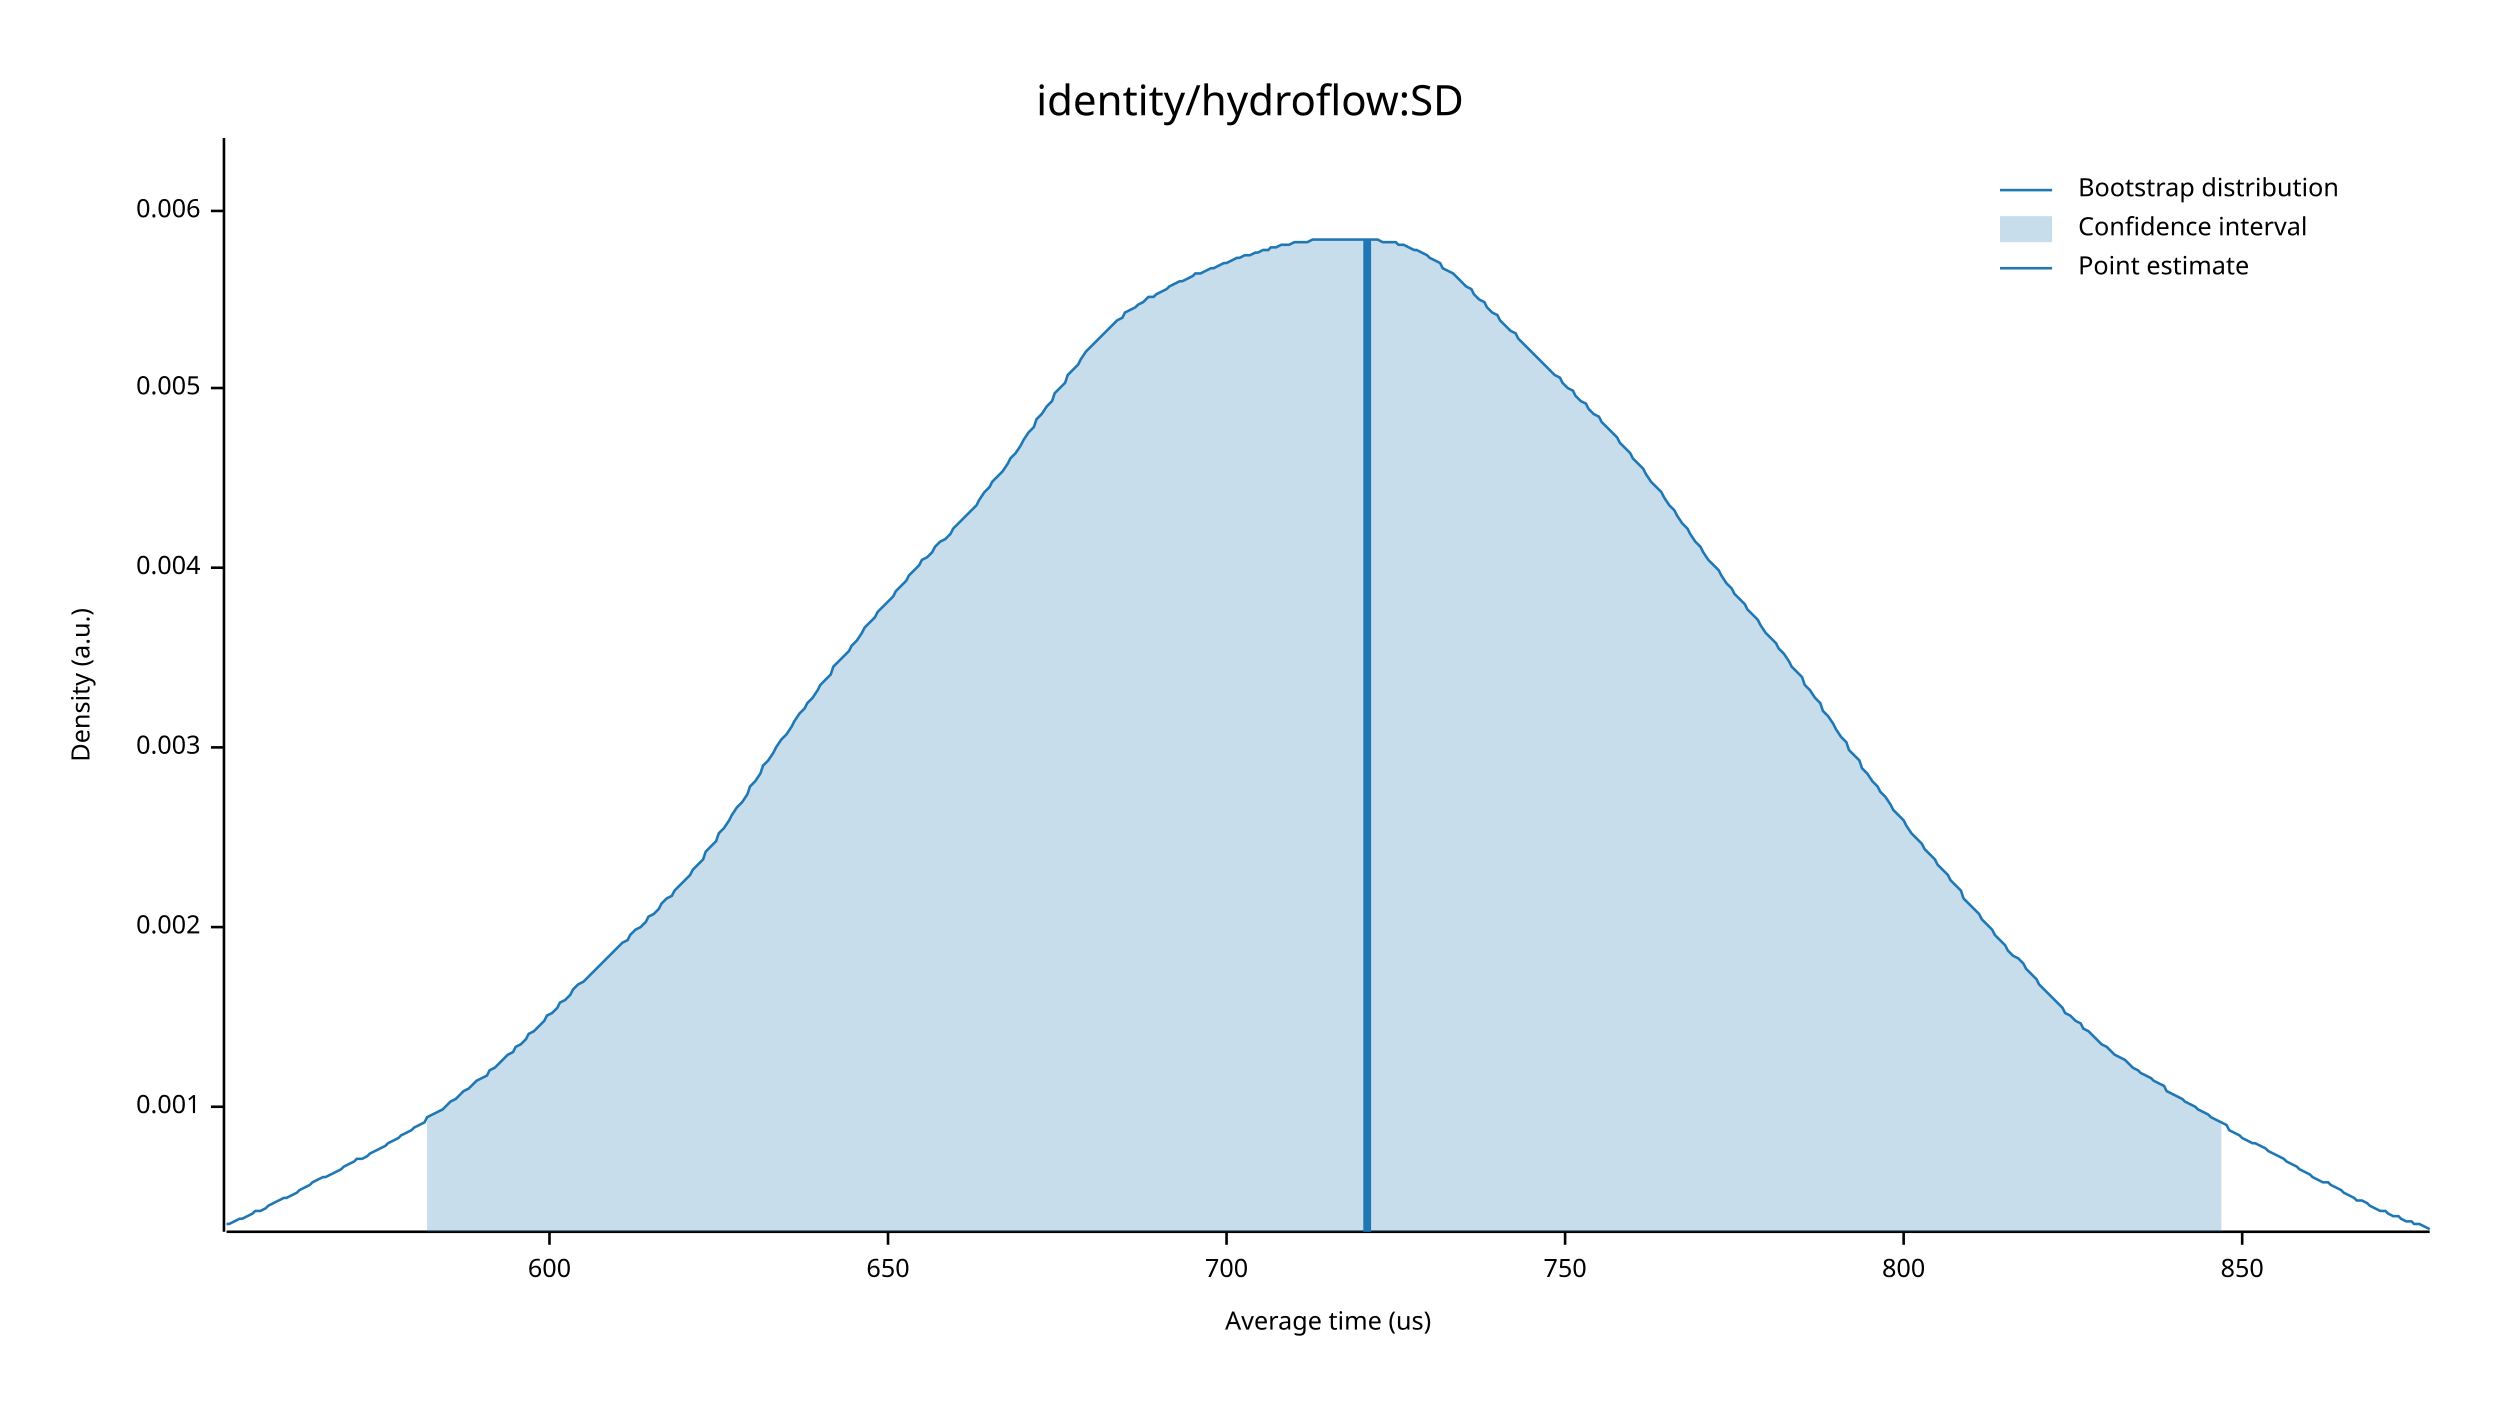
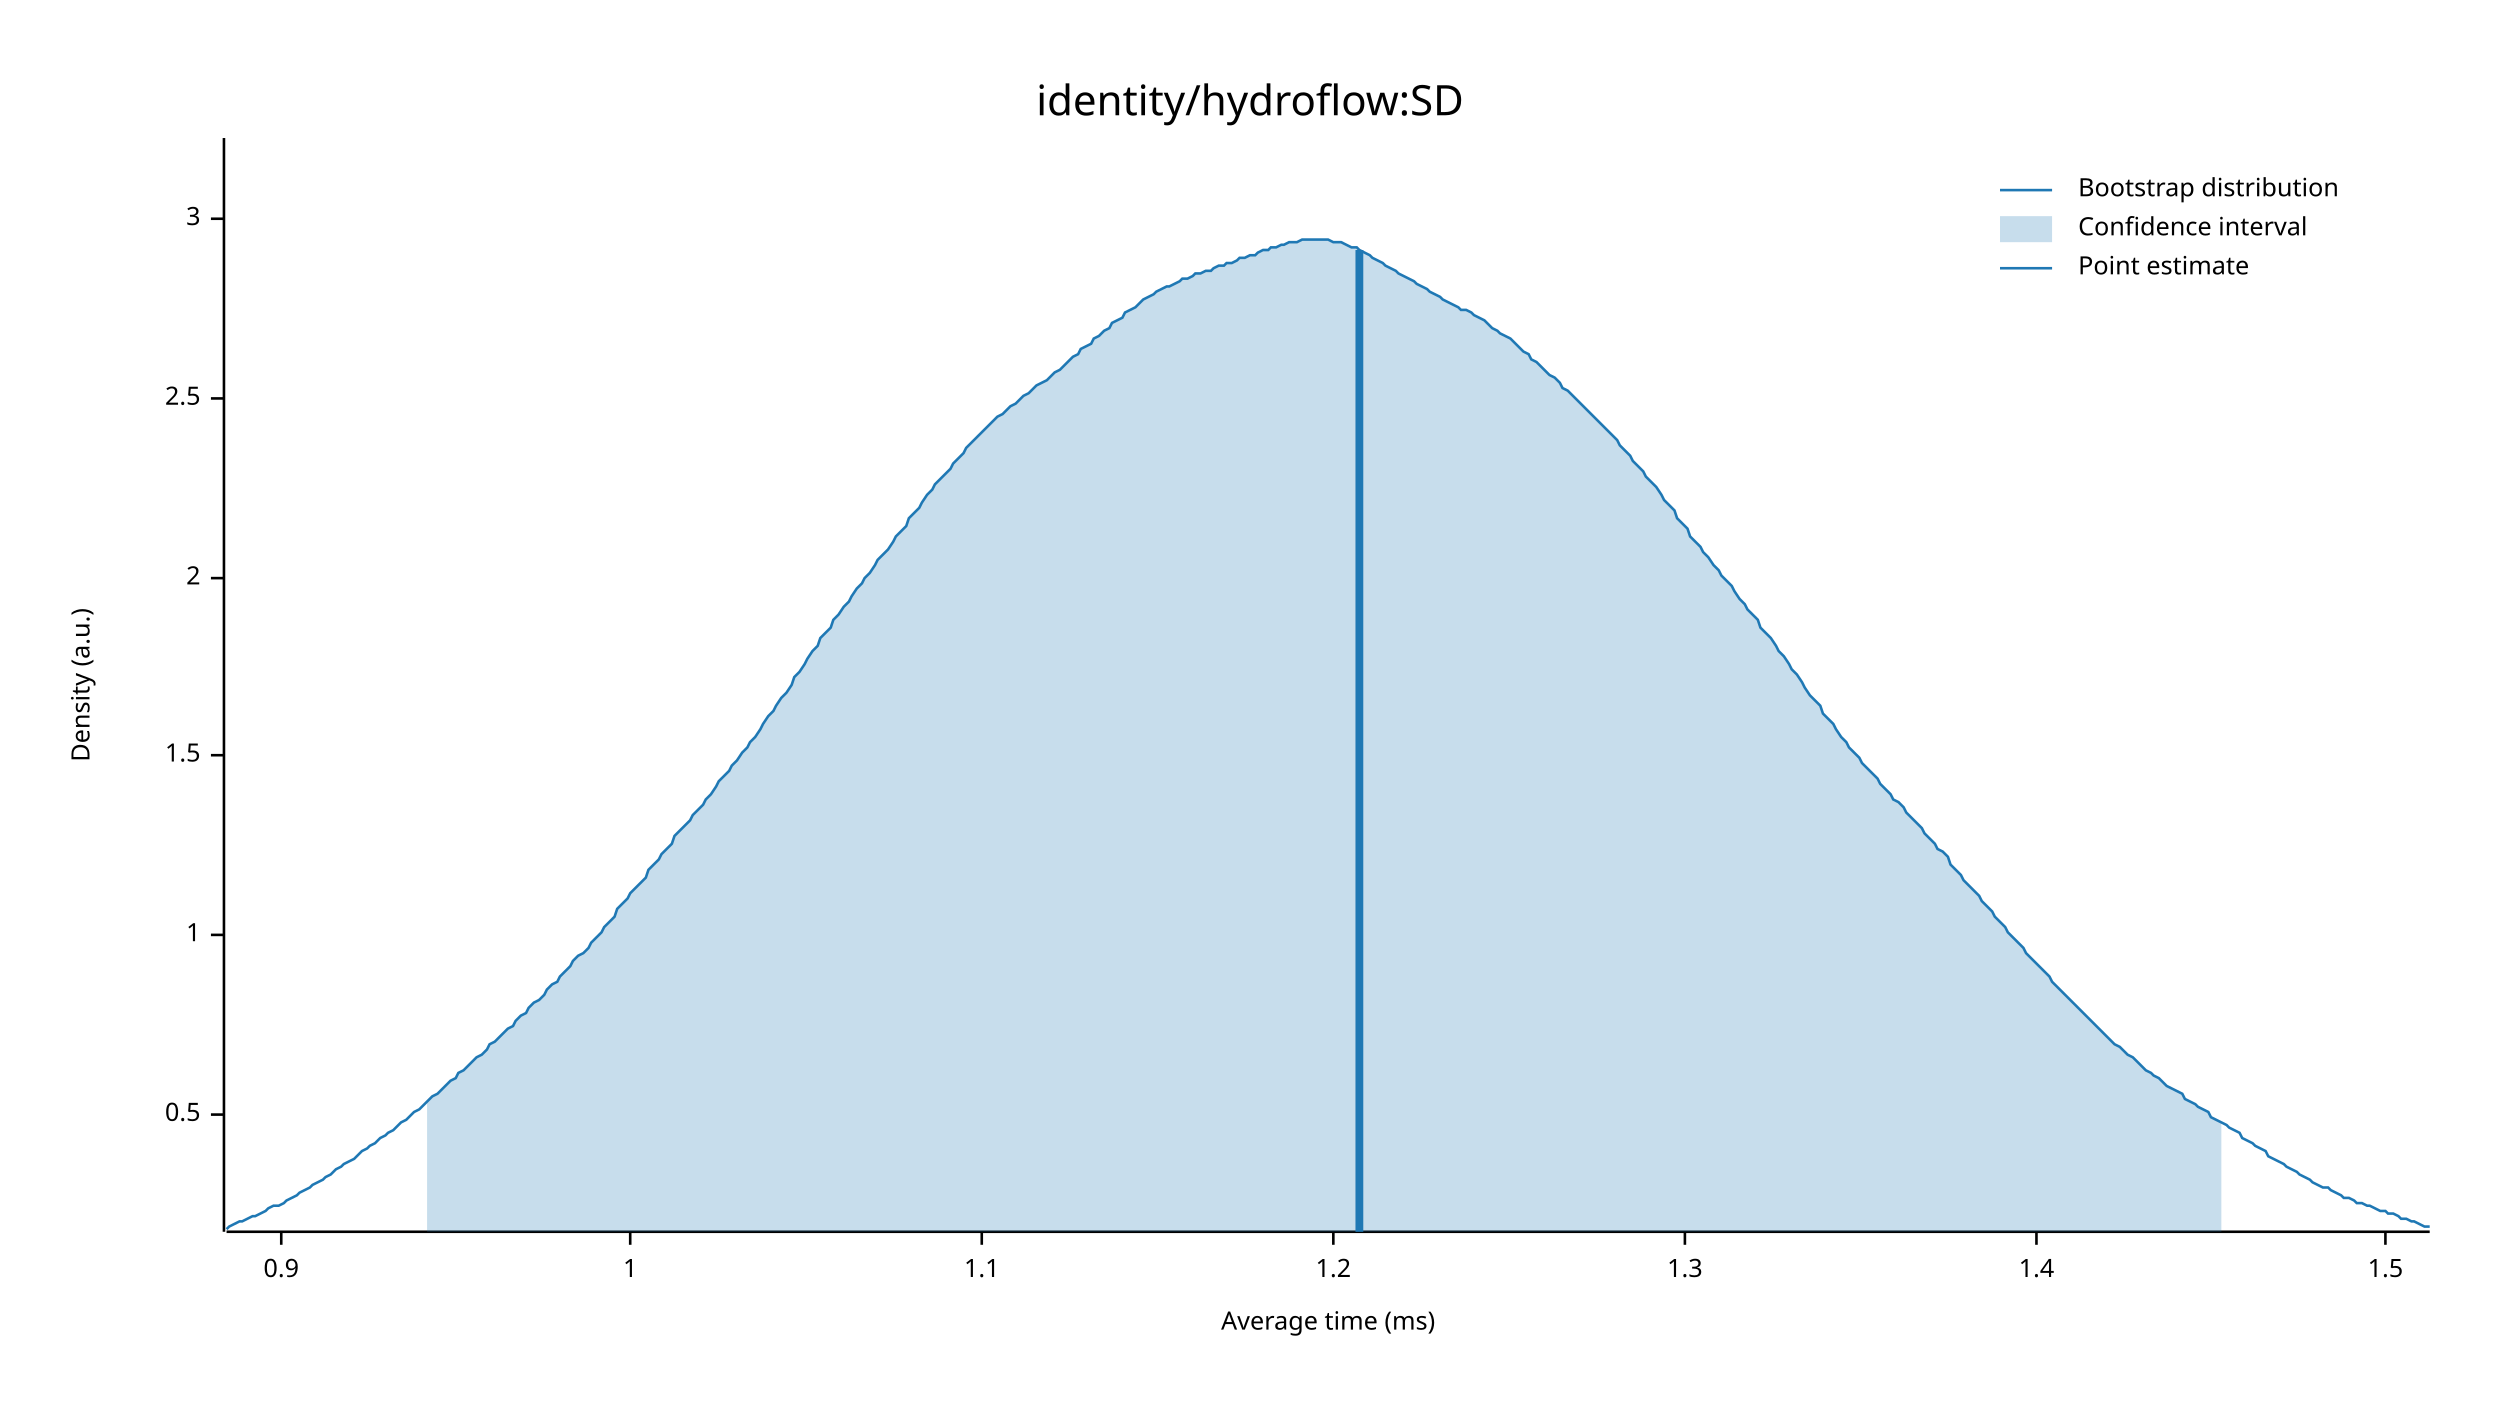
<svg xmlns="http://www.w3.org/2000/svg" width="960" height="540" viewBox="0 0 960 540">
  <text x="480" y="32" dy="0.76em" text-anchor="middle" font-family="sans-serif" font-size="16.129" opacity="1" fill="#000000">
identity/hydroflow:SD
</text>
  <text x="27" y="263" dy="0.76em" text-anchor="middle" font-family="sans-serif" font-size="9.677" opacity="1" fill="#000000" transform="rotate(270, 27, 263)">
Density (a.u.)
</text>
  <text x="510" y="513" dy="-0.5ex" text-anchor="middle" font-family="sans-serif" font-size="9.677" opacity="1" fill="#000000">
- Average time (us)
+ Average time (ms)
</text>
  <polyline fill="none" opacity="1" stroke="#000000" stroke-width="1" points="86,53 86,473 " />
-   <text x="77" y="425" dy="0.5ex" text-anchor="end" font-family="sans-serif" font-size="9.677" opacity="1" fill="#000000">
- 0.001
+   <text x="77" y="428" dy="0.5ex" text-anchor="end" font-family="sans-serif" font-size="9.677" opacity="1" fill="#000000">
+ 0.5
</text>
-   <polyline fill="none" opacity="1" stroke="#000000" stroke-width="1" points="81,425 86,425 " />
-   <text x="77" y="356" dy="0.5ex" text-anchor="end" font-family="sans-serif" font-size="9.677" opacity="1" fill="#000000">
- 0.002
+   <polyline fill="none" opacity="1" stroke="#000000" stroke-width="1" points="81,428 86,428 " />
+   <text x="77" y="359" dy="0.5ex" text-anchor="end" font-family="sans-serif" font-size="9.677" opacity="1" fill="#000000">
+ 1
</text>
-   <polyline fill="none" opacity="1" stroke="#000000" stroke-width="1" points="81,356 86,356 " />
-   <text x="77" y="287" dy="0.5ex" text-anchor="end" font-family="sans-serif" font-size="9.677" opacity="1" fill="#000000">
- 0.003
+   <polyline fill="none" opacity="1" stroke="#000000" stroke-width="1" points="81,359 86,359 " />
+   <text x="77" y="290" dy="0.5ex" text-anchor="end" font-family="sans-serif" font-size="9.677" opacity="1" fill="#000000">
+ 1.5
</text>
-   <polyline fill="none" opacity="1" stroke="#000000" stroke-width="1" points="81,287 86,287 " />
-   <text x="77" y="218" dy="0.5ex" text-anchor="end" font-family="sans-serif" font-size="9.677" opacity="1" fill="#000000">
- 0.004
+   <polyline fill="none" opacity="1" stroke="#000000" stroke-width="1" points="81,290 86,290 " />
+   <text x="77" y="222" dy="0.5ex" text-anchor="end" font-family="sans-serif" font-size="9.677" opacity="1" fill="#000000">
+ 2
</text>
-   <polyline fill="none" opacity="1" stroke="#000000" stroke-width="1" points="81,218 86,218 " />
-   <text x="77" y="149" dy="0.5ex" text-anchor="end" font-family="sans-serif" font-size="9.677" opacity="1" fill="#000000">
- 0.005
+   <polyline fill="none" opacity="1" stroke="#000000" stroke-width="1" points="81,222 86,222 " />
+   <text x="77" y="153" dy="0.5ex" text-anchor="end" font-family="sans-serif" font-size="9.677" opacity="1" fill="#000000">
+ 2.5
</text>
-   <polyline fill="none" opacity="1" stroke="#000000" stroke-width="1" points="81,149 86,149 " />
-   <text x="77" y="81" dy="0.5ex" text-anchor="end" font-family="sans-serif" font-size="9.677" opacity="1" fill="#000000">
- 0.006
+   <polyline fill="none" opacity="1" stroke="#000000" stroke-width="1" points="81,153 86,153 " />
+   <text x="77" y="84" dy="0.5ex" text-anchor="end" font-family="sans-serif" font-size="9.677" opacity="1" fill="#000000">
+ 3
</text>
-   <polyline fill="none" opacity="1" stroke="#000000" stroke-width="1" points="81,81 86,81 " />
+   <polyline fill="none" opacity="1" stroke="#000000" stroke-width="1" points="81,84 86,84 " />
  <polyline fill="none" opacity="1" stroke="#000000" stroke-width="1" points="87,473 933,473 " />
-   <text x="211" y="483" dy="0.76em" text-anchor="middle" font-family="sans-serif" font-size="9.677" opacity="1" fill="#000000">
- 600
+   <text x="108" y="483" dy="0.76em" text-anchor="middle" font-family="sans-serif" font-size="9.677" opacity="1" fill="#000000">
+ 0.9
</text>
-   <polyline fill="none" opacity="1" stroke="#000000" stroke-width="1" points="211,473 211,478 " />
-   <text x="341" y="483" dy="0.76em" text-anchor="middle" font-family="sans-serif" font-size="9.677" opacity="1" fill="#000000">
- 650
+   <polyline fill="none" opacity="1" stroke="#000000" stroke-width="1" points="108,473 108,478 " />
+   <text x="242" y="483" dy="0.76em" text-anchor="middle" font-family="sans-serif" font-size="9.677" opacity="1" fill="#000000">
+ 1
</text>
-   <polyline fill="none" opacity="1" stroke="#000000" stroke-width="1" points="341,473 341,478 " />
-   <text x="471" y="483" dy="0.76em" text-anchor="middle" font-family="sans-serif" font-size="9.677" opacity="1" fill="#000000">
- 700
+   <polyline fill="none" opacity="1" stroke="#000000" stroke-width="1" points="242,473 242,478 " />
+   <text x="377" y="483" dy="0.76em" text-anchor="middle" font-family="sans-serif" font-size="9.677" opacity="1" fill="#000000">
+ 1.1
</text>
-   <polyline fill="none" opacity="1" stroke="#000000" stroke-width="1" points="471,473 471,478 " />
-   <text x="601" y="483" dy="0.76em" text-anchor="middle" font-family="sans-serif" font-size="9.677" opacity="1" fill="#000000">
- 750
+   <polyline fill="none" opacity="1" stroke="#000000" stroke-width="1" points="377,473 377,478 " />
+   <text x="512" y="483" dy="0.76em" text-anchor="middle" font-family="sans-serif" font-size="9.677" opacity="1" fill="#000000">
+ 1.2
</text>
-   <polyline fill="none" opacity="1" stroke="#000000" stroke-width="1" points="601,473 601,478 " />
-   <text x="731" y="483" dy="0.76em" text-anchor="middle" font-family="sans-serif" font-size="9.677" opacity="1" fill="#000000">
- 800
+   <polyline fill="none" opacity="1" stroke="#000000" stroke-width="1" points="512,473 512,478 " />
+   <text x="647" y="483" dy="0.76em" text-anchor="middle" font-family="sans-serif" font-size="9.677" opacity="1" fill="#000000">
+ 1.3
</text>
-   <polyline fill="none" opacity="1" stroke="#000000" stroke-width="1" points="731,473 731,478 " />
-   <text x="861" y="483" dy="0.76em" text-anchor="middle" font-family="sans-serif" font-size="9.677" opacity="1" fill="#000000">
- 850
+   <polyline fill="none" opacity="1" stroke="#000000" stroke-width="1" points="647,473 647,478 " />
+   <text x="782" y="483" dy="0.76em" text-anchor="middle" font-family="sans-serif" font-size="9.677" opacity="1" fill="#000000">
+ 1.4
</text>
-   <polyline fill="none" opacity="1" stroke="#000000" stroke-width="1" points="861,473 861,478 " />
-   <polyline fill="none" opacity="1" stroke="#1F78B4" stroke-width="1" points="87,470 88,470 90,469 92,468 93,468 95,467 97,466 98,465 100,465 102,464 103,463 105,462 107,461 109,460 110,460 112,459 114,458 115,457 117,456 119,455 120,454 122,453 124,452 125,452 127,451 129,450 131,449 132,448 134,447 136,446 137,445 139,445 141,444 142,443 144,442 146,441 148,440 149,439 151,438 153,437 154,436 156,435 158,434 159,433 161,432 163,431 164,429 166,428 168,427 170,426 171,425 173,423 175,422 176,421 178,419 180,418 181,417 183,415 185,414 187,413 188,411 190,410 192,408 193,407 195,405 197,404 198,402 200,401 202,399 203,397 205,396 207,394 209,392 210,390 212,389 214,387 215,385 217,384 219,382 220,380 222,378 224,377 226,375 227,374 229,372 231,370 232,369 234,367 236,365 237,364 239,362 241,361 242,359 244,357 246,356 248,354 249,352 251,351 253,349 254,347 256,345 258,344 259,342 261,340 263,338 265,336 266,334 268,332 270,330 271,327 273,325 275,323 276,320 278,318 280,315 281,313 283,310 285,308 287,305 288,302 290,300 292,297 293,294 295,292 297,289 298,287 300,284 302,282 304,279 305,277 307,274 309,272 310,270 312,268 314,265 315,263 317,261 319,259 320,256 322,254 324,252 326,250 327,248 329,246 331,243 332,241 334,239 336,237 337,235 339,233 341,231 343,229 344,227 346,225 348,223 349,221 351,219 353,217 354,215 356,214 358,212 359,210 361,208 363,207 365,205 366,203 368,201 370,199 371,198 373,196 375,194 376,192 378,189 380,187 381,185 383,183 385,181 387,178 388,176 390,174 392,171 393,169 395,166 397,164 398,161 400,159 402,156 404,154 405,151 407,149 409,147 410,144 412,142 414,140 415,138 417,135 419,133 420,132 422,130 424,128 426,126 427,125 429,123 431,122 432,120 434,119 436,118 437,117 439,116 441,114 443,114 444,113 446,112 448,111 449,110 451,109 453,108 454,108 456,107 458,106 459,105 461,105 463,104 465,103 466,103 468,102 470,101 471,101 473,100 475,99 476,99 478,98 480,98 482,97 483,97 485,96 487,96 488,95 490,95 492,94 493,94 495,94 497,93 498,93 500,93 502,93 504,92 505,92 507,92 509,92 510,92 512,92 514,92 515,92 517,92 519,92 521,92 522,92 524,92 526,92 527,92 529,92 531,93 532,93 534,93 536,93 537,94 539,94 541,95 543,96 544,96 546,97 548,98 549,99 551,100 553,101 554,103 556,104 558,105 560,107 561,108 563,110 565,111 566,113 568,115 570,116 571,118 573,120 575,121 576,123 578,125 580,127 582,128 583,130 585,132 587,134 588,135 590,137 592,139 593,140 595,142 597,144 599,145 600,147 602,149 604,150 605,152 607,154 609,155 610,157 612,159 614,160 615,162 617,164 619,166 621,168 622,170 624,172 626,174 627,176 629,178 631,180 632,182 634,185 636,187 638,189 639,191 641,194 643,196 644,198 646,201 648,203 649,205 651,208 653,210 654,212 656,215 658,217 660,219 661,221 663,224 665,226 666,228 668,230 670,232 671,234 673,236 675,238 676,240 678,243 680,245 682,247 683,249 685,251 687,254 688,256 690,258 692,260 693,263 695,265 697,268 699,270 700,273 702,275 704,278 705,280 707,283 709,285 710,288 712,290 714,292 715,295 717,297 719,300 721,302 722,304 724,306 726,309 727,311 729,313 731,315 732,317 734,320 736,322 738,324 739,326 741,328 743,330 744,332 746,334 748,336 749,338 751,340 753,342 754,345 756,347 758,349 760,351 761,353 763,355 765,357 766,359 768,361 770,363 771,365 773,367 775,368 777,370 778,372 780,374 782,376 783,378 785,380 787,382 788,383 790,385 792,387 793,389 795,390 797,392 799,393 800,395 802,396 804,398 805,399 807,401 809,402 810,403 812,405 814,406 816,407 817,408 819,410 821,411 822,412 824,413 826,414 827,415 829,416 831,417 832,419 834,420 836,421 838,422 839,423 841,424 843,425 844,426 846,427 848,428 849,429 851,430 853,431 855,432 856,434 858,435 860,436 861,437 863,438 865,439 866,439 868,440 870,441 871,442 873,443 875,444 877,445 878,446 880,447 882,448 883,449 885,450 887,451 888,452 890,453 892,454 894,454 895,455 897,456 899,457 900,458 902,459 904,460 905,461 907,461 909,462 910,463 912,464 914,465 916,465 917,466 919,467 921,467 922,468 924,469 926,469 927,470 929,470 931,471 933,472 " />
-   <polygon opacity="0.25" fill="#1F78B4" points="164,429 166,428 168,427 170,426 171,425 173,423 175,422 176,421 178,419 180,418 181,417 183,415 185,414 187,413 188,411 190,410 192,408 193,407 195,405 197,404 198,402 200,401 202,399 203,397 205,396 207,394 209,392 210,390 212,389 214,387 215,385 217,384 219,382 220,380 222,378 224,377 226,375 227,374 229,372 231,370 232,369 234,367 236,365 237,364 239,362 241,361 242,359 244,357 246,356 248,354 249,352 251,351 253,349 254,347 256,345 258,344 259,342 261,340 263,338 265,336 266,334 268,332 270,330 271,327 273,325 275,323 276,320 278,318 280,315 281,313 283,310 285,308 287,305 288,302 290,300 292,297 293,294 295,292 297,289 298,287 300,284 302,282 304,279 305,277 307,274 309,272 310,270 312,268 314,265 315,263 317,261 319,259 320,256 322,254 324,252 326,250 327,248 329,246 331,243 332,241 334,239 336,237 337,235 339,233 341,231 343,229 344,227 346,225 348,223 349,221 351,219 353,217 354,215 356,214 358,212 359,210 361,208 363,207 365,205 366,203 368,201 370,199 371,198 373,196 375,194 376,192 378,189 380,187 381,185 383,183 385,181 387,178 388,176 390,174 392,171 393,169 395,166 397,164 398,161 400,159 402,156 404,154 405,151 407,149 409,147 410,144 412,142 414,140 415,138 417,135 419,133 420,132 422,130 424,128 426,126 427,125 429,123 431,122 432,120 434,119 436,118 437,117 439,116 441,114 443,114 444,113 446,112 448,111 449,110 451,109 453,108 454,108 456,107 458,106 459,105 461,105 463,104 465,103 466,103 468,102 470,101 471,101 473,100 475,99 476,99 478,98 480,98 482,97 483,97 485,96 487,96 488,95 490,95 492,94 493,94 495,94 497,93 498,93 500,93 502,93 504,92 505,92 507,92 509,92 510,92 512,92 514,92 515,92 517,92 519,92 521,92 522,92 524,92 526,92 527,92 529,92 531,93 532,93 534,93 536,93 537,94 539,94 541,95 543,96 544,96 546,97 548,98 549,99 551,100 553,101 554,103 556,104 558,105 560,107 561,108 563,110 565,111 566,113 568,115 570,116 571,118 573,120 575,121 576,123 578,125 580,127 582,128 583,130 585,132 587,134 588,135 590,137 592,139 593,140 595,142 597,144 599,145 600,147 602,149 604,150 605,152 607,154 609,155 610,157 612,159 614,160 615,162 617,164 619,166 621,168 622,170 624,172 626,174 627,176 629,178 631,180 632,182 634,185 636,187 638,189 639,191 641,194 643,196 644,198 646,201 648,203 649,205 651,208 653,210 654,212 656,215 658,217 660,219 661,221 663,224 665,226 666,228 668,230 670,232 671,234 673,236 675,238 676,240 678,243 680,245 682,247 683,249 685,251 687,254 688,256 690,258 692,260 693,263 695,265 697,268 699,270 700,273 702,275 704,278 705,280 707,283 709,285 710,288 712,290 714,292 715,295 717,297 719,300 721,302 722,304 724,306 726,309 727,311 729,313 731,315 732,317 734,320 736,322 738,324 739,326 741,328 743,330 744,332 746,334 748,336 749,338 751,340 753,342 754,345 756,347 758,349 760,351 761,353 763,355 765,357 766,359 768,361 770,363 771,365 773,367 775,368 777,370 778,372 780,374 782,376 783,378 785,380 787,382 788,383 790,385 792,387 793,389 795,390 797,392 799,393 800,395 802,396 804,398 805,399 807,401 809,402 810,403 812,405 814,406 816,407 817,408 819,410 821,411 822,412 824,413 826,414 827,415 829,416 831,417 832,419 834,420 836,421 838,422 839,423 841,424 843,425 844,426 846,427 848,428 849,429 851,430 853,431 853,473 164,473 " />
-   <polyline fill="none" opacity="1" stroke="#1F78B4" stroke-width="3" points="525,473 525,92 " />
+   <polyline fill="none" opacity="1" stroke="#000000" stroke-width="1" points="782,473 782,478 " />
+   <text x="916" y="483" dy="0.76em" text-anchor="middle" font-family="sans-serif" font-size="9.677" opacity="1" fill="#000000">
+ 1.5
+ </text>
+   <polyline fill="none" opacity="1" stroke="#000000" stroke-width="1" points="916,473 916,478 " />
+   <polyline fill="none" opacity="1" stroke="#1F78B4" stroke-width="1" points="87,472 88,471 90,470 92,469 93,469 95,468 97,467 98,467 100,466 102,465 103,464 105,463 107,463 109,462 110,461 112,460 114,459 115,458 117,457 119,456 120,455 122,454 124,453 125,452 127,451 129,449 131,448 132,447 134,446 136,445 137,444 139,442 141,441 142,440 144,439 146,437 148,436 149,435 151,434 153,432 154,431 156,430 158,428 159,427 161,426 163,424 164,423 166,421 168,420 170,418 171,417 173,415 175,414 176,412 178,411 180,409 181,408 183,406 185,405 187,403 188,401 190,400 192,398 193,397 195,395 197,394 198,392 200,390 202,389 203,387 205,385 207,384 209,382 210,380 212,378 214,377 215,375 217,373 219,371 220,369 222,367 224,366 226,364 227,362 229,360 231,358 232,356 234,354 236,352 237,349 239,347 241,345 242,343 244,341 246,339 248,337 249,334 251,332 253,330 254,328 256,326 258,324 259,321 261,319 263,317 265,315 266,313 268,311 270,309 271,307 273,305 275,302 276,300 278,298 280,296 281,294 283,292 285,289 287,287 288,285 290,283 292,280 293,278 295,275 297,273 298,271 300,268 302,266 304,263 305,260 307,258 309,255 310,253 312,250 314,248 315,245 317,243 319,241 320,238 322,236 324,233 326,231 327,229 329,226 331,224 332,222 334,220 336,217 337,215 339,213 341,211 343,208 344,206 346,204 348,202 349,199 351,197 353,195 354,193 356,190 358,188 359,186 361,184 363,182 365,180 366,178 368,176 370,174 371,172 373,170 375,168 376,167 378,165 380,163 381,162 383,160 385,159 387,157 388,156 390,155 392,153 393,152 395,151 397,149 398,148 400,147 402,146 404,144 405,143 407,142 409,140 410,139 412,137 414,136 415,134 417,133 419,132 420,130 422,129 424,127 426,126 427,124 429,123 431,122 432,120 434,119 436,118 437,117 439,115 441,114 443,113 444,112 446,111 448,110 449,110 451,109 453,108 454,107 456,107 458,106 459,105 461,105 463,104 465,104 466,103 468,102 470,102 471,101 473,101 475,100 476,99 478,99 480,98 482,98 483,97 485,96 487,96 488,95 490,95 492,94 493,94 495,93 497,93 498,93 500,92 502,92 504,92 505,92 507,92 509,92 510,92 512,93 514,93 515,93 517,94 519,95 521,95 522,96 524,97 526,98 527,99 529,100 531,101 532,102 534,103 536,104 537,105 539,106 541,107 543,108 544,109 546,110 548,111 549,112 551,113 553,114 554,115 556,116 558,117 560,118 561,119 563,119 565,120 566,121 568,122 570,123 571,124 573,126 575,127 576,128 578,129 580,130 582,132 583,133 585,135 587,136 588,138 590,139 592,141 593,142 595,144 597,145 599,147 600,149 602,150 604,152 605,153 607,155 609,157 610,158 612,160 614,162 615,163 617,165 619,167 621,169 622,171 624,173 626,175 627,177 629,179 631,181 632,183 634,185 636,187 638,190 639,192 641,194 643,196 644,199 646,201 648,203 649,206 651,208 653,210 654,212 656,214 658,217 660,219 661,221 663,223 665,225 666,227 668,230 670,232 671,234 673,236 675,238 676,241 678,243 680,245 682,248 683,250 685,252 687,255 688,257 690,259 692,262 693,264 695,267 697,269 699,271 700,274 702,276 704,278 705,280 707,283 709,285 710,287 712,289 714,291 715,293 717,295 719,297 721,299 722,301 724,303 726,305 727,307 729,308 731,310 732,312 734,314 736,316 738,318 739,320 741,322 743,324 744,326 746,327 748,329 749,332 751,334 753,336 754,338 756,340 758,342 760,344 761,346 763,348 765,350 766,352 768,354 770,356 771,358 773,360 775,362 777,364 778,366 780,368 782,370 783,371 785,373 787,375 788,377 790,379 792,381 793,382 795,384 797,386 799,388 800,389 802,391 804,393 805,394 807,396 809,398 810,399 812,401 814,402 816,404 817,405 819,406 821,408 822,409 824,411 826,412 827,413 829,414 831,416 832,417 834,418 836,419 838,420 839,422 841,423 843,424 844,425 846,426 848,427 849,429 851,430 853,431 855,432 856,433 858,434 860,435 861,437 863,438 865,439 866,440 868,441 870,442 871,444 873,445 875,446 877,447 878,448 880,449 882,450 883,451 885,452 887,453 888,454 890,455 892,456 894,456 895,457 897,458 899,459 900,460 902,460 904,461 905,462 907,462 909,463 910,463 912,464 914,465 916,465 917,466 919,466 921,467 922,468 924,468 926,469 927,469 929,470 931,471 933,471 " />
+   <polygon opacity="0.25" fill="#1F78B4" points="164,423 166,421 168,420 170,418 171,417 173,415 175,414 176,412 178,411 180,409 181,408 183,406 185,405 187,403 188,401 190,400 192,398 193,397 195,395 197,394 198,392 200,390 202,389 203,387 205,385 207,384 209,382 210,380 212,378 214,377 215,375 217,373 219,371 220,369 222,367 224,366 226,364 227,362 229,360 231,358 232,356 234,354 236,352 237,349 239,347 241,345 242,343 244,341 246,339 248,337 249,334 251,332 253,330 254,328 256,326 258,324 259,321 261,319 263,317 265,315 266,313 268,311 270,309 271,307 273,305 275,302 276,300 278,298 280,296 281,294 283,292 285,289 287,287 288,285 290,283 292,280 293,278 295,275 297,273 298,271 300,268 302,266 304,263 305,260 307,258 309,255 310,253 312,250 314,248 315,245 317,243 319,241 320,238 322,236 324,233 326,231 327,229 329,226 331,224 332,222 334,220 336,217 337,215 339,213 341,211 343,208 344,206 346,204 348,202 349,199 351,197 353,195 354,193 356,190 358,188 359,186 361,184 363,182 365,180 366,178 368,176 370,174 371,172 373,170 375,168 376,167 378,165 380,163 381,162 383,160 385,159 387,157 388,156 390,155 392,153 393,152 395,151 397,149 398,148 400,147 402,146 404,144 405,143 407,142 409,140 410,139 412,137 414,136 415,134 417,133 419,132 420,130 422,129 424,127 426,126 427,124 429,123 431,122 432,120 434,119 436,118 437,117 439,115 441,114 443,113 444,112 446,111 448,110 449,110 451,109 453,108 454,107 456,107 458,106 459,105 461,105 463,104 465,104 466,103 468,102 470,102 471,101 473,101 475,100 476,99 478,99 480,98 482,98 483,97 485,96 487,96 488,95 490,95 492,94 493,94 495,93 497,93 498,93 500,92 502,92 504,92 505,92 507,92 509,92 510,92 512,93 514,93 515,93 517,94 519,95 521,95 522,96 524,97 526,98 527,99 529,100 531,101 532,102 534,103 536,104 537,105 539,106 541,107 543,108 544,109 546,110 548,111 549,112 551,113 553,114 554,115 556,116 558,117 560,118 561,119 563,119 565,120 566,121 568,122 570,123 571,124 573,126 575,127 576,128 578,129 580,130 582,132 583,133 585,135 587,136 588,138 590,139 592,141 593,142 595,144 597,145 599,147 600,149 602,150 604,152 605,153 607,155 609,157 610,158 612,160 614,162 615,163 617,165 619,167 621,169 622,171 624,173 626,175 627,177 629,179 631,181 632,183 634,185 636,187 638,190 639,192 641,194 643,196 644,199 646,201 648,203 649,206 651,208 653,210 654,212 656,214 658,217 660,219 661,221 663,223 665,225 666,227 668,230 670,232 671,234 673,236 675,238 676,241 678,243 680,245 682,248 683,250 685,252 687,255 688,257 690,259 692,262 693,264 695,267 697,269 699,271 700,274 702,276 704,278 705,280 707,283 709,285 710,287 712,289 714,291 715,293 717,295 719,297 721,299 722,301 724,303 726,305 727,307 729,308 731,310 732,312 734,314 736,316 738,318 739,320 741,322 743,324 744,326 746,327 748,329 749,332 751,334 753,336 754,338 756,340 758,342 760,344 761,346 763,348 765,350 766,352 768,354 770,356 771,358 773,360 775,362 777,364 778,366 780,368 782,370 783,371 785,373 787,375 788,377 790,379 792,381 793,382 795,384 797,386 799,388 800,389 802,391 804,393 805,394 807,396 809,398 810,399 812,401 814,402 816,404 817,405 819,406 821,408 822,409 824,411 826,412 827,413 829,414 831,416 832,417 834,418 836,419 838,420 839,422 841,423 843,424 844,425 846,426 848,427 849,429 851,430 853,431 853,473 164,473 " />
+   <polyline fill="none" opacity="1" stroke="#1F78B4" stroke-width="3" points="522,473 522,96 " />
  <text x="798" y="68" dy="0.76em" text-anchor="start" font-family="sans-serif" font-size="9.677" opacity="1" fill="#000000">
Bootstrap distribution
</text>
  <text x="798" y="83" dy="0.76em" text-anchor="start" font-family="sans-serif" font-size="9.677" opacity="1" fill="#000000">
Confidence interval
</text>
  <text x="798" y="98" dy="0.76em" text-anchor="start" font-family="sans-serif" font-size="9.677" opacity="1" fill="#000000">
Point estimate
</text>
  <polyline fill="none" opacity="1" stroke="#1F78B4" stroke-width="1" points="768,73 788,73 " />
  <rect x="768" y="83" width="20" height="10" opacity="0.25" fill="#1F78B4" stroke="none" />
  <polyline fill="none" opacity="1" stroke="#1F78B4" stroke-width="1" points="768,103 788,103 " />
</svg>
